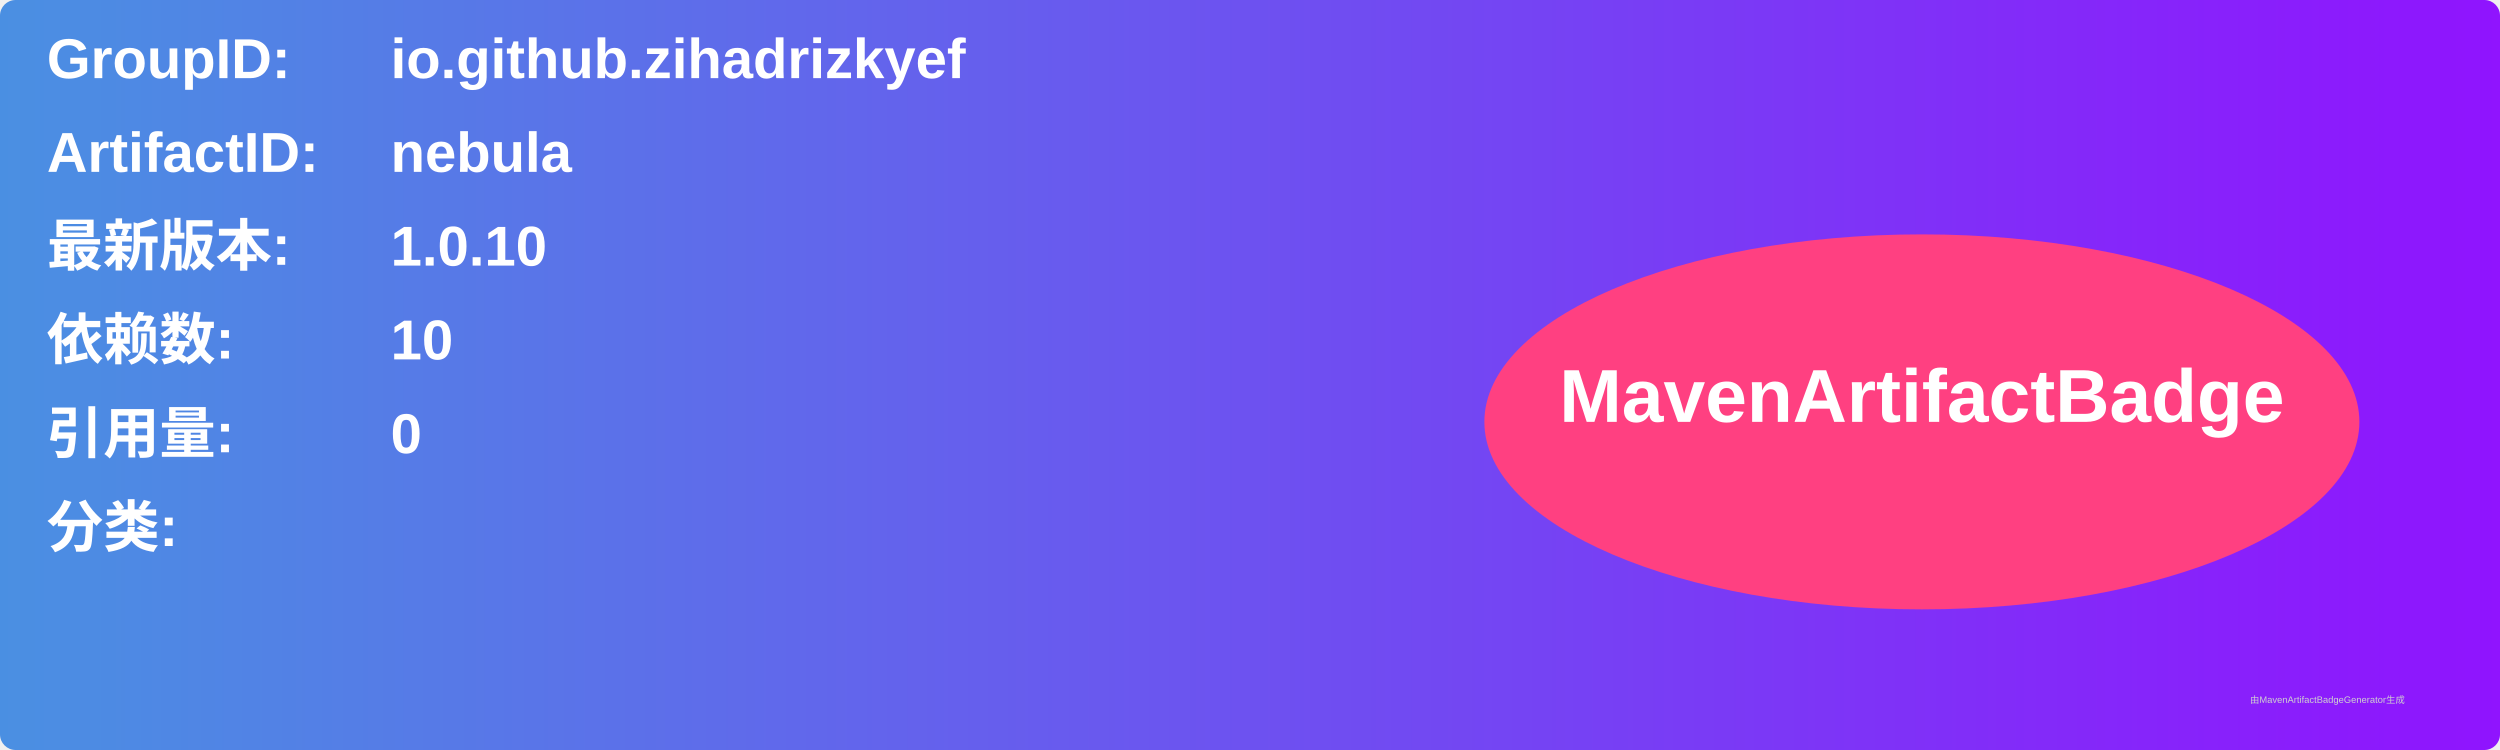
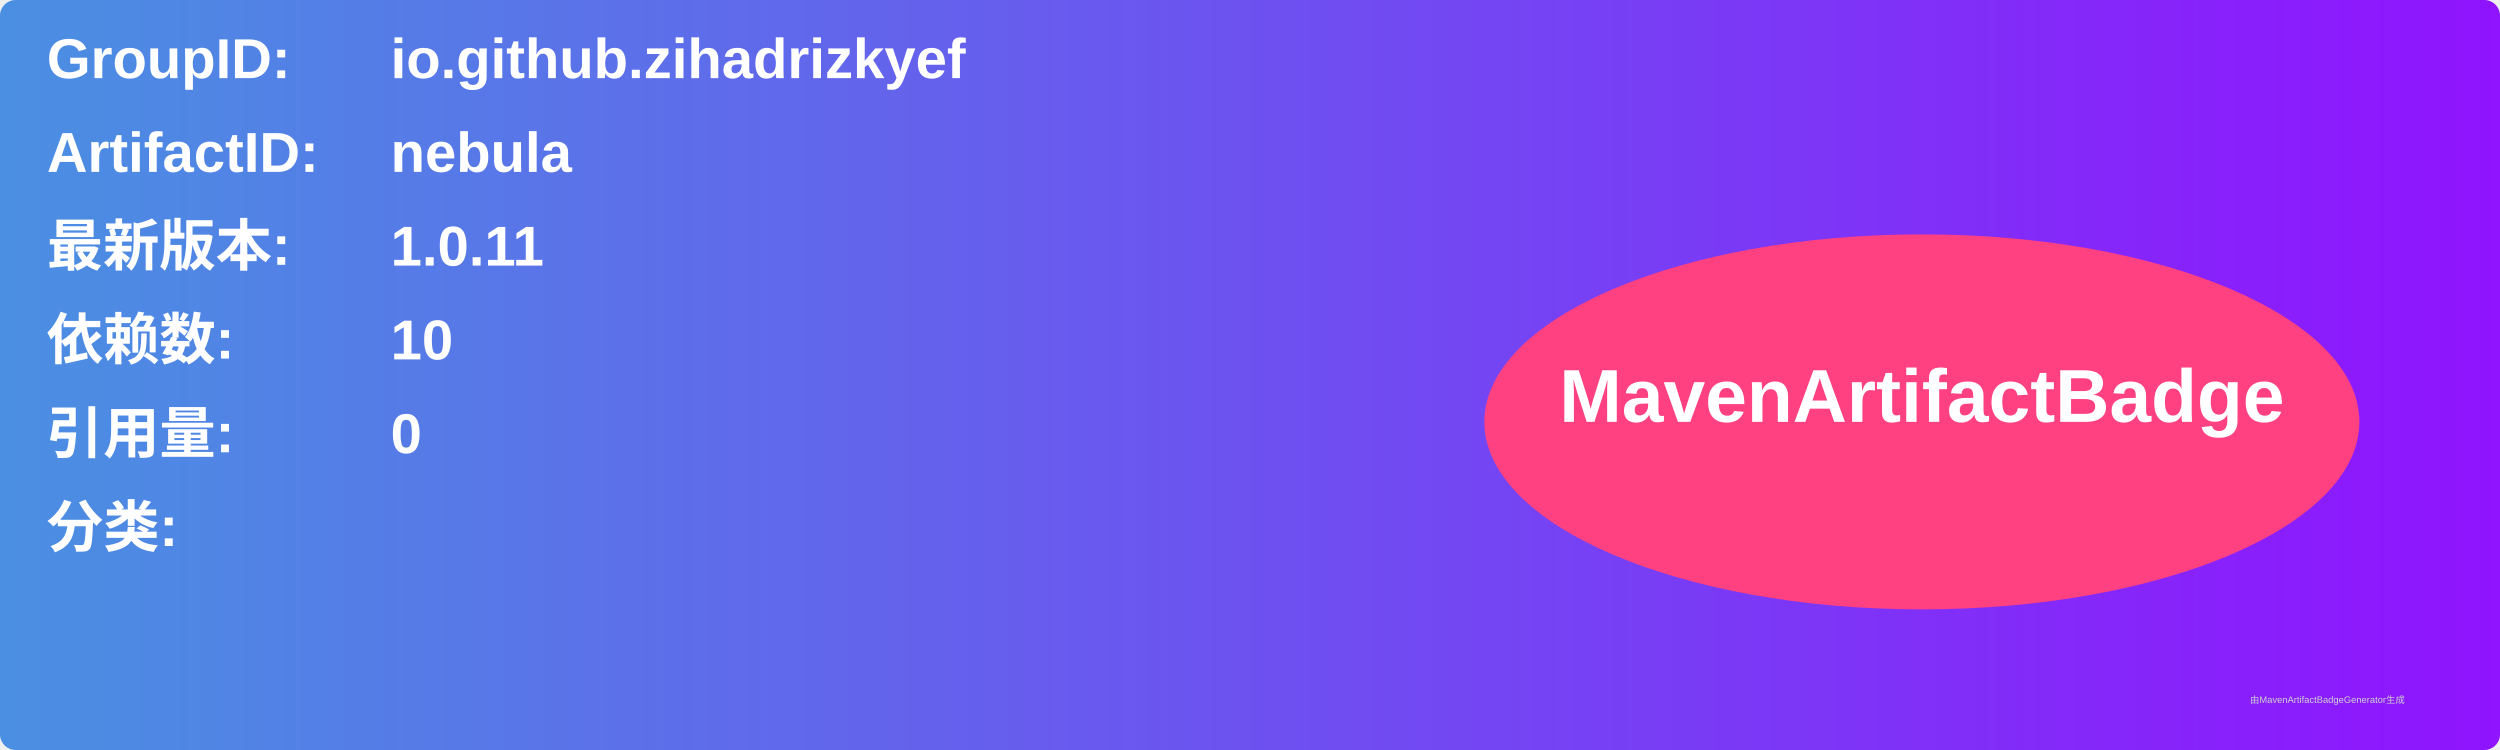
<svg xmlns="http://www.w3.org/2000/svg" width="800" height="240" viewBox="0 0 800 240">
  <linearGradient id="grad" x1="0%" y1="0%" x2="100%" y2="0%">
    <stop offset="0%" stop-color="#4a90e2" />
    <stop offset="100%" stop-color="#9013fe" />
  </linearGradient>
  <rect width="100%" height="100%" rx="5" ry="5" fill="url(#grad)" />
  <g transform="translate(15, 15)">
    <text x="0" y="10" font-family="Arial" font-size="18" fill="white" font-weight="bold" width="260">GroupID:</text>
    <text x="110" y="10" font-family="Arial" font-size="18" fill="white" font-weight="bold" width="460">io.github.zihadrizkyef</text>
    <text x="0" y="40" font-family="Arial" font-size="18" fill="white" font-weight="bold" width="260">ArtifactID:</text>
    <text x="110" y="40" font-family="Arial" font-size="18" fill="white" font-weight="bold" width="460">nebula</text>
    <text x="0" y="70" font-family="Arial" font-size="18" fill="white" font-weight="bold">最新版本:</text>
    <text x="110" y="70" font-family="Arial" font-size="18" fill="white" font-weight="bold">
-       <tspan font-weight="bold">1.0.10</tspan>
+       <tspan font-weight="bold">1.0.11</tspan>
    </text>
    <text x="0" y="100" font-family="Arial" font-size="18" fill="white" font-weight="bold">依赖数: </text>
    <text x="110" y="100" font-family="Arial" font-size="18" fill="white">
      <tspan font-weight="bold">10</tspan>
    </text>
    <text x="0" y="130" font-family="Arial" font-size="18" fill="white" font-weight="bold">引用量: </text>
    <text x="110" y="130" font-family="Arial" font-size="18" fill="white">
      <tspan font-weight="bold">0</tspan>
    </text>
    <text x="0" y="160" font-family="Arial" font-size="18" fill="white" font-weight="bold">分类:</text>
    <text x="10" y="190" font-family="Arial" font-size="10" fill="white">
      <tspan font-weight="bold" />
    </text>
    <ellipse cx="600" cy="120" rx="140" ry="60" fill="#ff4081" />
    <text x="600" y="120" text-anchor="middle" font-family="Arial" font-size="24" fill="white" font-weight="bold">MavenArtifactBadge</text>
  </g>
  <text x="720" y="225" font-family="Arial" font-size="3" fill="#d0d0d0">由MavenArtifactBadgeGenerator生成</text>
</svg>
